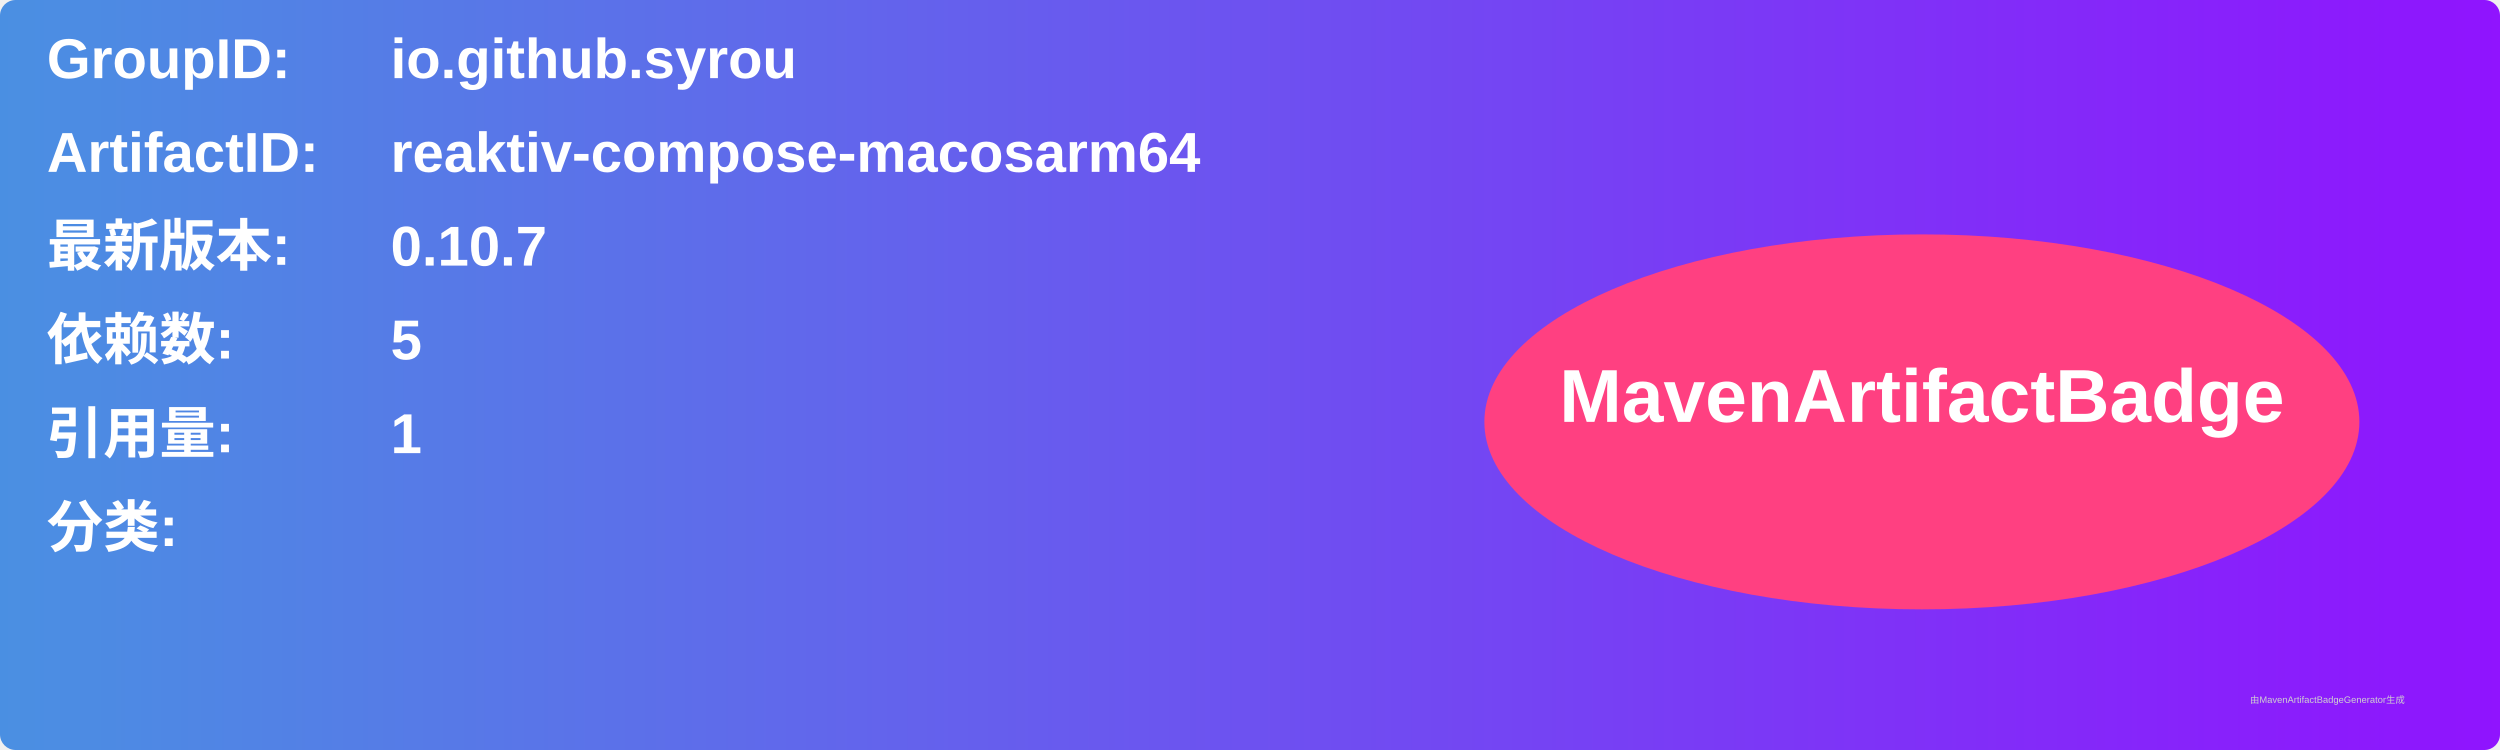
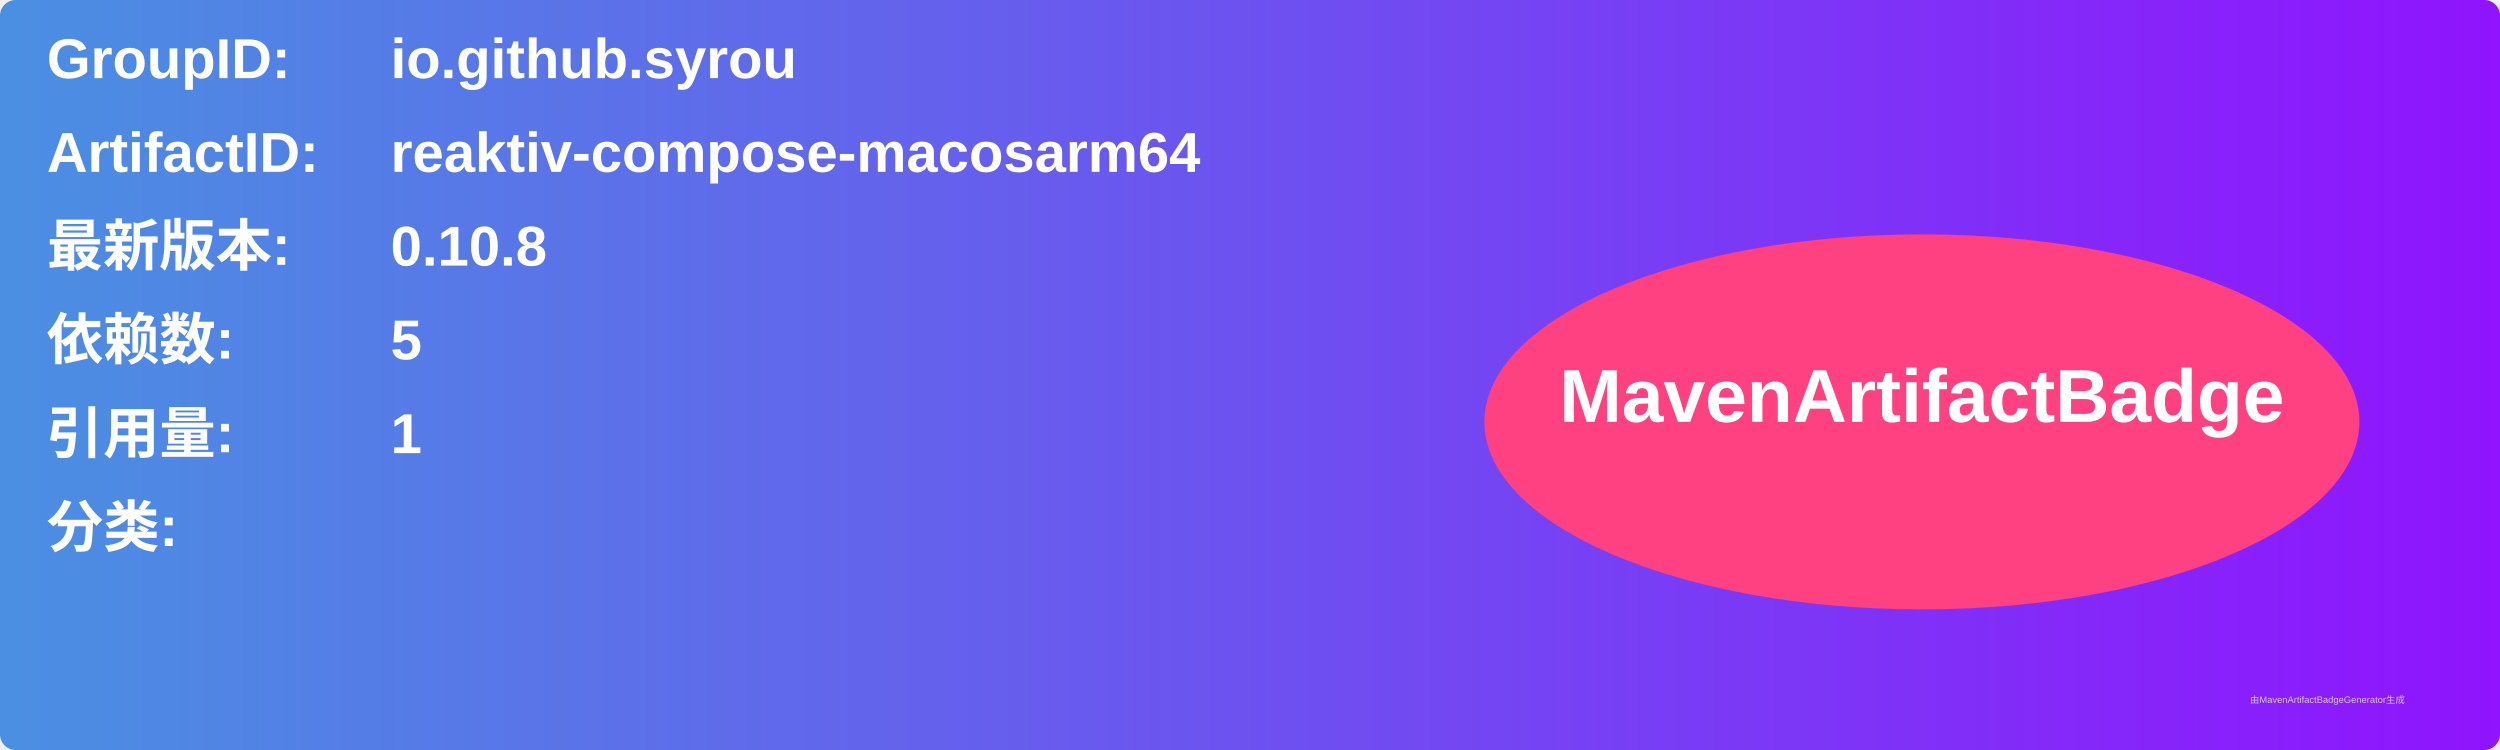
<svg xmlns="http://www.w3.org/2000/svg" width="800" height="240" viewBox="0 0 800 240">
  <linearGradient id="grad" x1="0%" y1="0%" x2="100%" y2="0%">
    <stop offset="0%" stop-color="#4a90e2" />
    <stop offset="100%" stop-color="#9013fe" />
  </linearGradient>
  <rect width="100%" height="100%" rx="5" ry="5" fill="url(#grad)" />
  <g transform="translate(15, 15)">
    <text x="0" y="10" font-family="Arial" font-size="18" fill="white" font-weight="bold" width="260">GroupID:</text>
    <text x="110" y="10" font-family="Arial" font-size="18" fill="white" font-weight="bold" width="460">io.github.syrou</text>
    <text x="0" y="40" font-family="Arial" font-size="18" fill="white" font-weight="bold" width="260">ArtifactID:</text>
    <text x="110" y="40" font-family="Arial" font-size="18" fill="white" font-weight="bold" width="460">reaktiv-compose-macosarm64</text>
    <text x="0" y="70" font-family="Arial" font-size="18" fill="white" font-weight="bold">最新版本:</text>
    <text x="110" y="70" font-family="Arial" font-size="18" fill="white" font-weight="bold">
-       <tspan font-weight="bold">0.10.7</tspan>
+       <tspan font-weight="bold">0.10.8</tspan>
    </text>
    <text x="0" y="100" font-family="Arial" font-size="18" fill="white" font-weight="bold">依赖数: </text>
    <text x="110" y="100" font-family="Arial" font-size="18" fill="white">
      <tspan font-weight="bold">5</tspan>
    </text>
    <text x="0" y="130" font-family="Arial" font-size="18" fill="white" font-weight="bold">引用量: </text>
    <text x="110" y="130" font-family="Arial" font-size="18" fill="white">
      <tspan font-weight="bold">1</tspan>
    </text>
    <text x="0" y="160" font-family="Arial" font-size="18" fill="white" font-weight="bold">分类:</text>
    <text x="10" y="190" font-family="Arial" font-size="10" fill="white">
      <tspan font-weight="bold" />
    </text>
    <ellipse cx="600" cy="120" rx="140" ry="60" fill="#ff4081" />
    <text x="600" y="120" text-anchor="middle" font-family="Arial" font-size="24" fill="white" font-weight="bold">MavenArtifactBadge</text>
  </g>
  <text x="720" y="225" font-family="Arial" font-size="3" fill="#d0d0d0">由MavenArtifactBadgeGenerator生成</text>
</svg>
